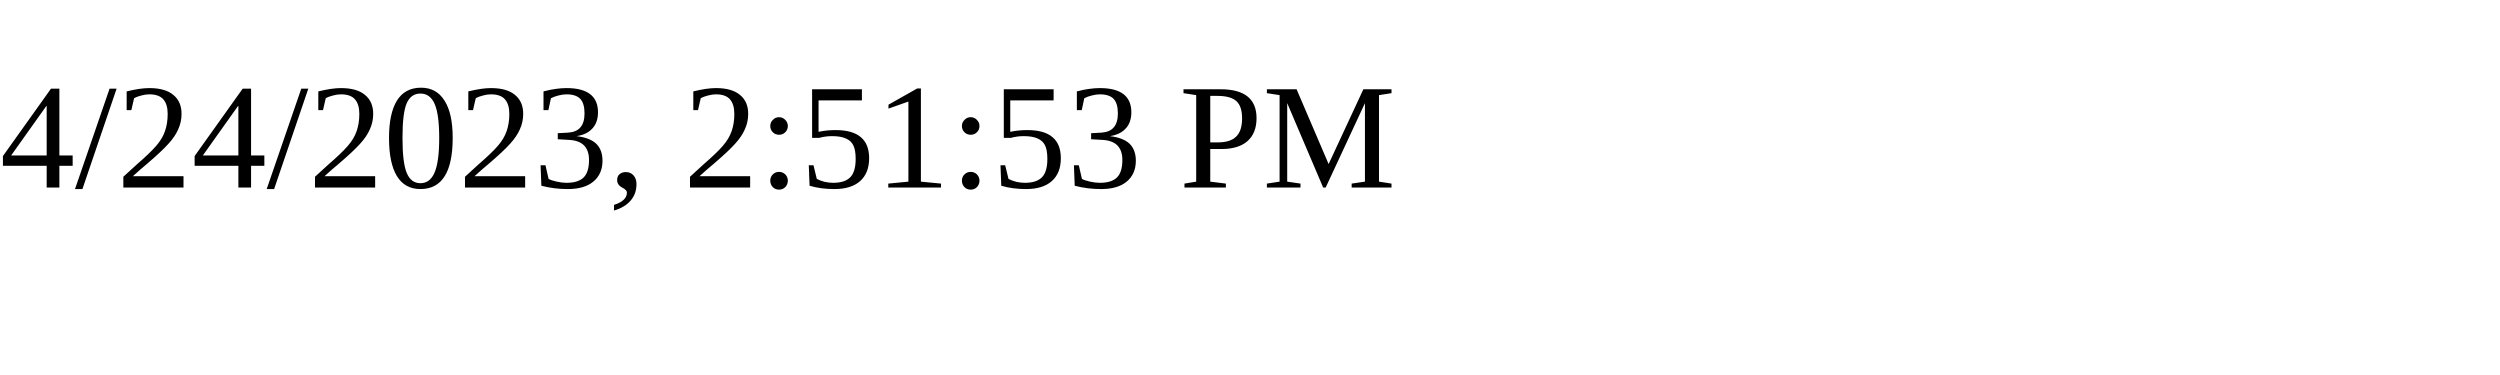
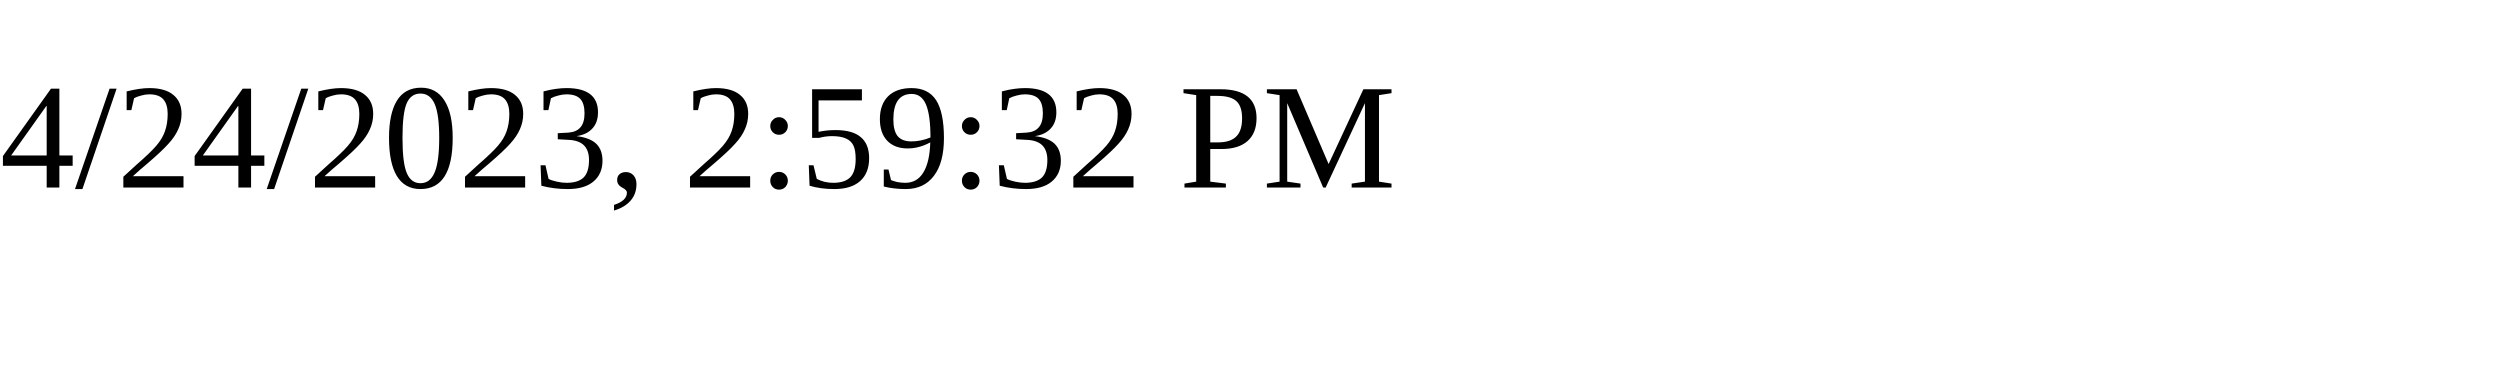
<svg xmlns="http://www.w3.org/2000/svg" height="30" width="200">
-   <text x="0" y="15">4/24/2023, 2:51:53 PM</text>
+   <text x="0" y="15">4/24/2023, 2:59:32 PM</text>
</svg>
